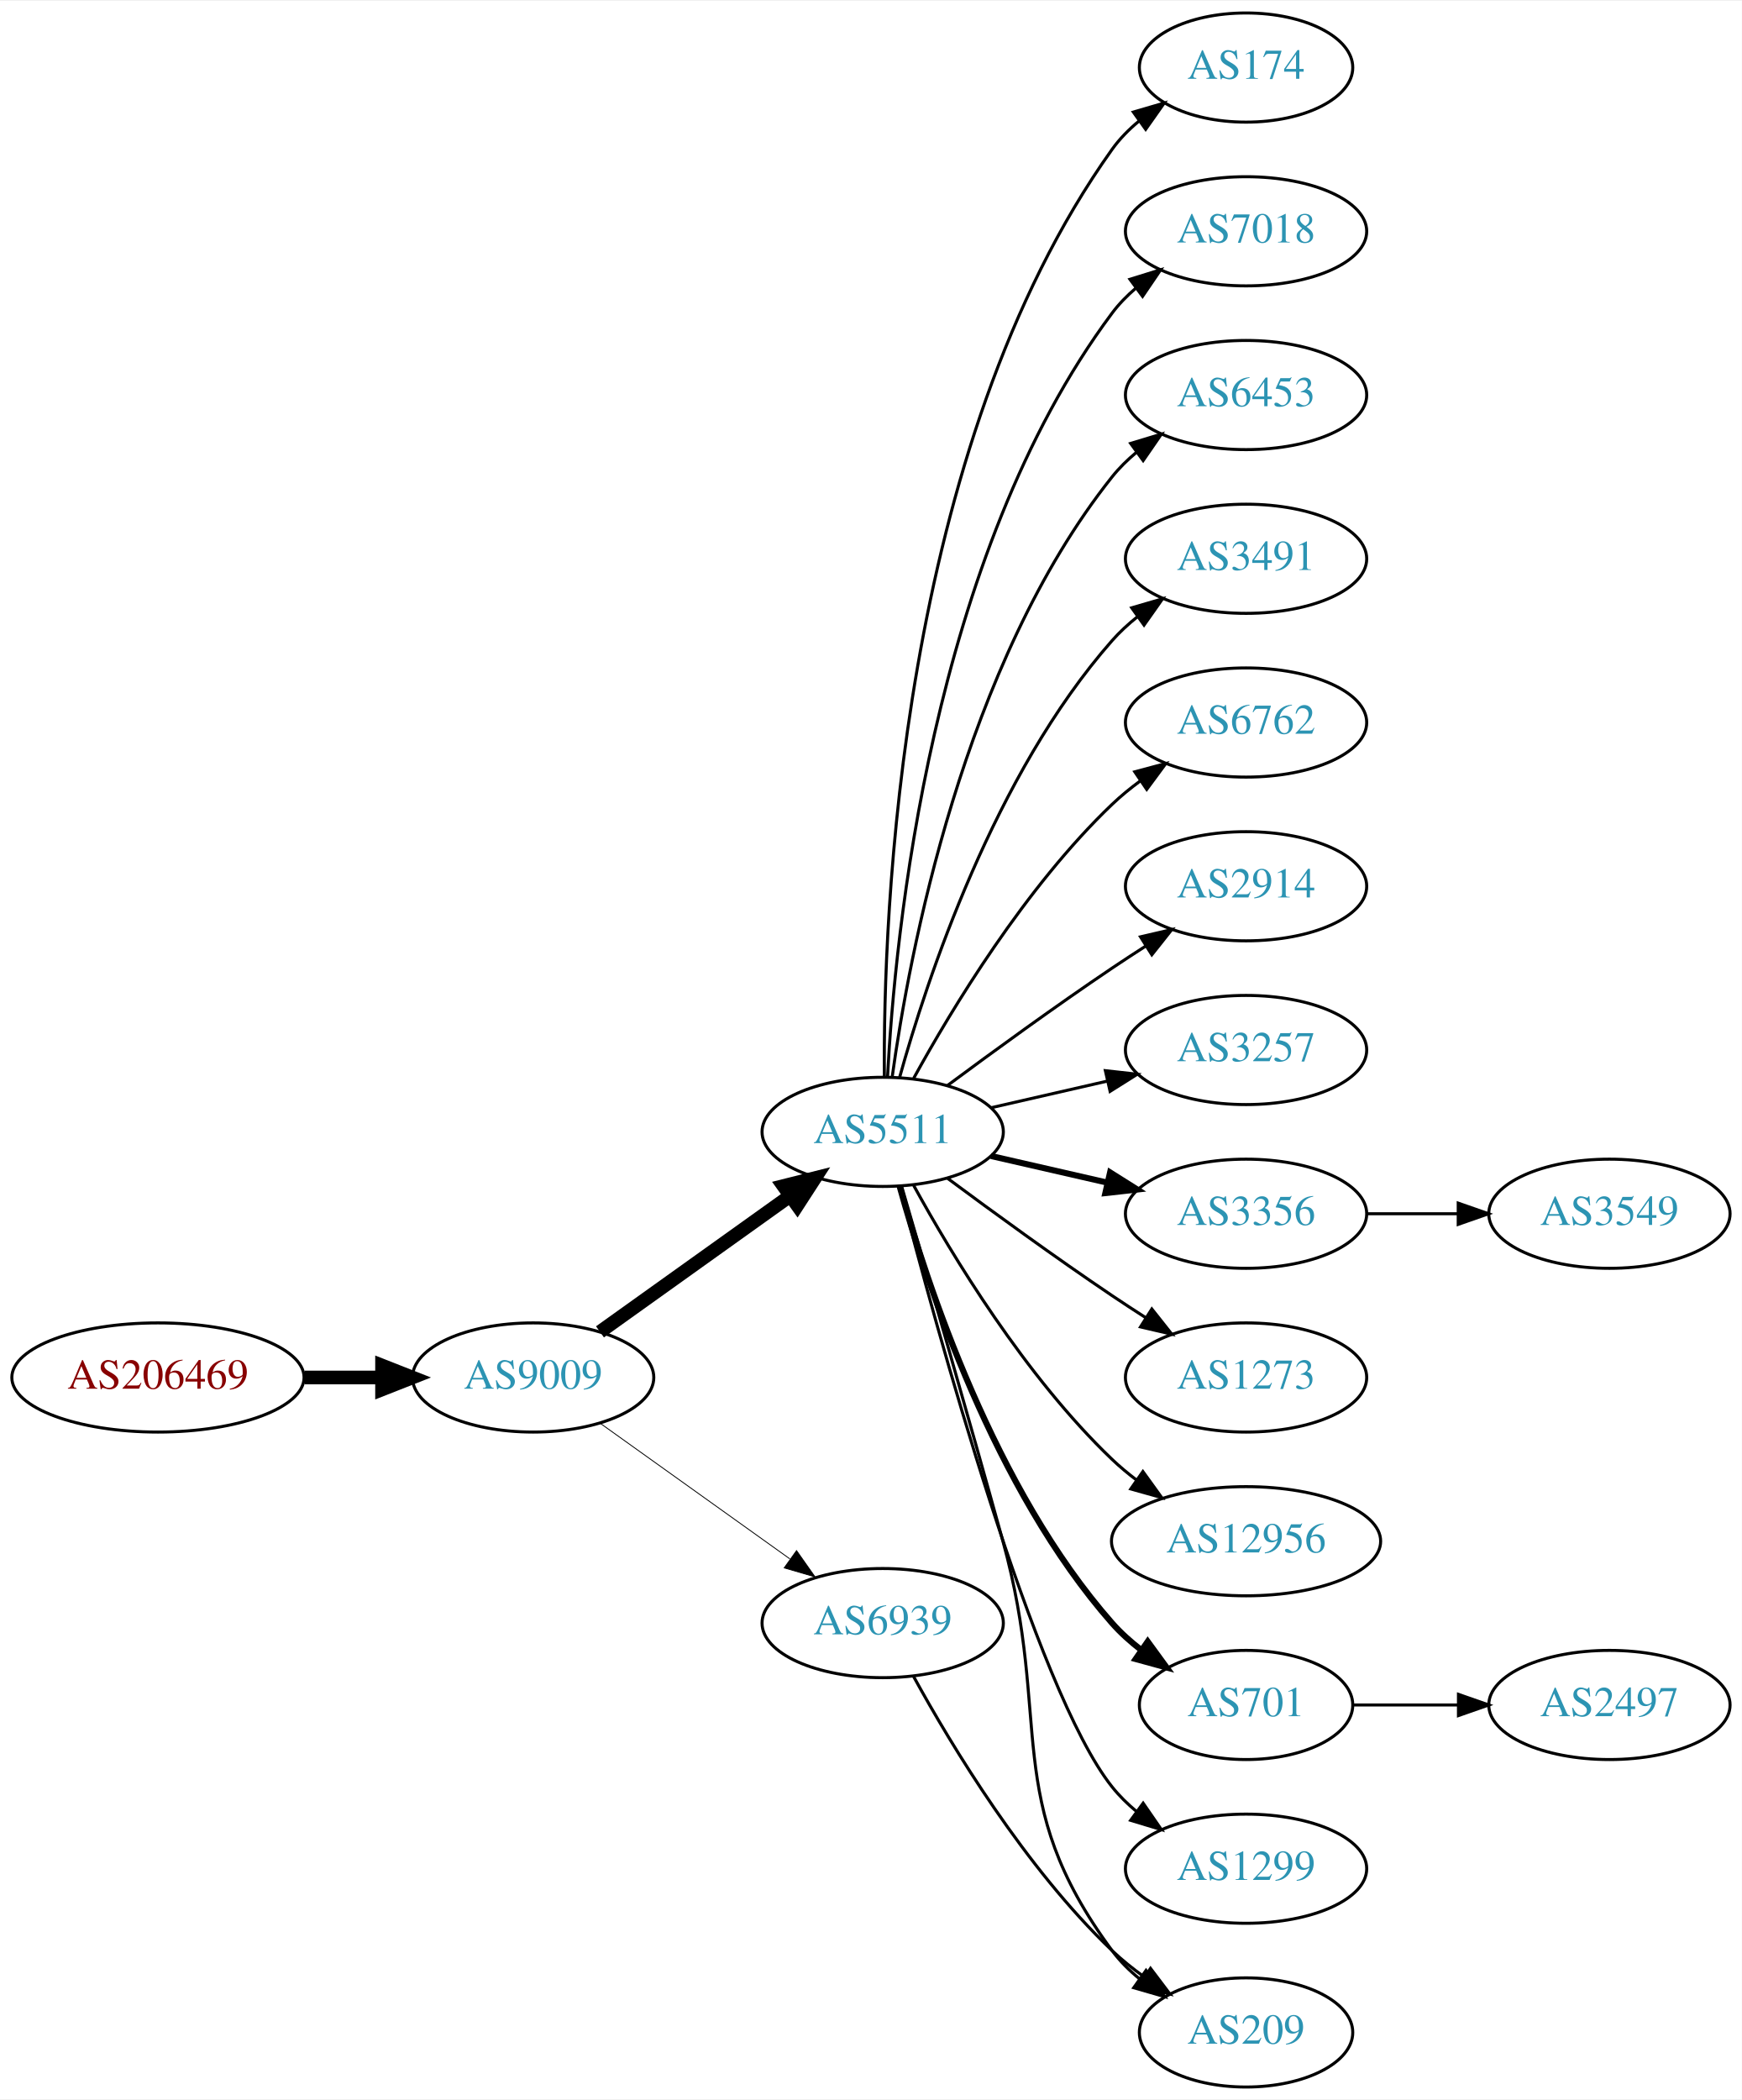
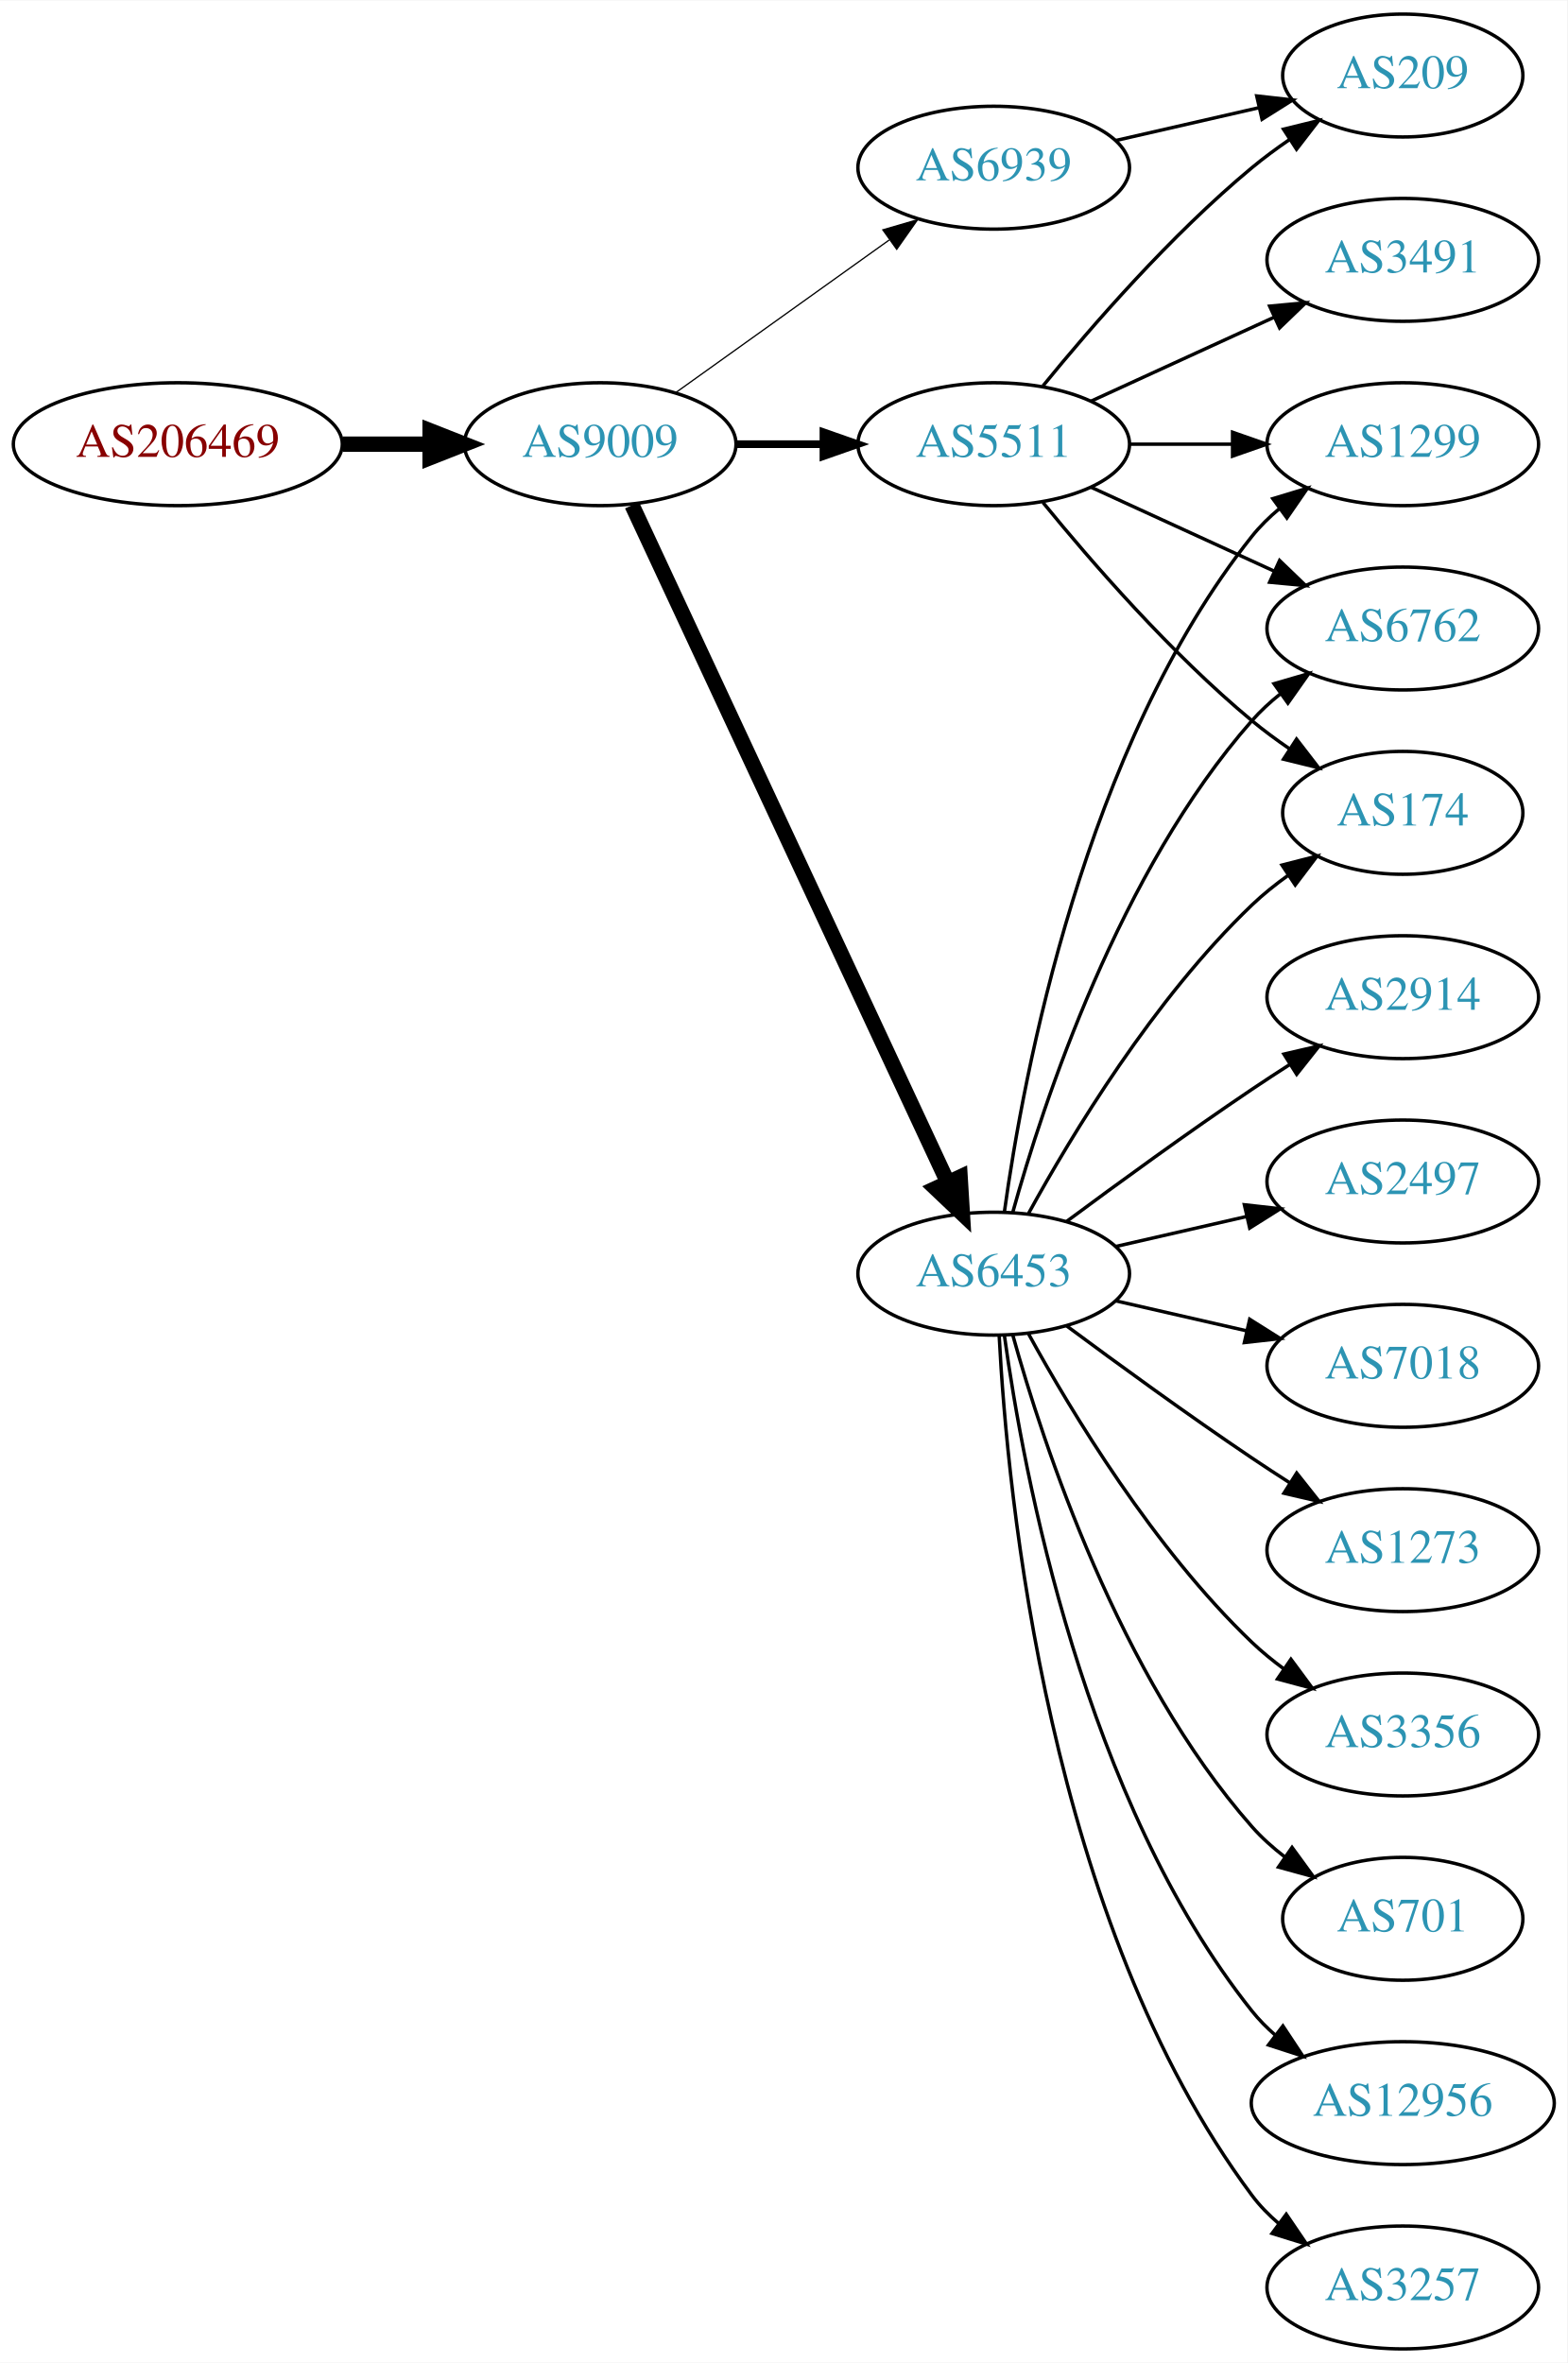
- <svg xmlns="http://www.w3.org/2000/svg" xmlns:xlink="http://www.w3.org/1999/xlink" width="574pt" height="692pt" viewBox="0.00 0.00 574.46 692.00">
+ <svg xmlns="http://www.w3.org/2000/svg" xmlns:xlink="http://www.w3.org/1999/xlink" width="459pt" height="692pt" viewBox="0.00 0.00 459.17 692.00">
  <g id="graph0" class="graph" transform="scale(1 1) rotate(0) translate(4 688)">
-     <polygon fill="white" stroke="none" points="-4,4 -4,-688 570.463,-688 570.463,4 -4,4" />
+     <polygon fill="white" stroke="none" points="-4,4 -4,-688 455.17,-688 455.17,4 -4,4" />
    <g id="node1" class="node">
      <g id="a_node1">
        <a xlink:href="/asn/206469" xlink:title="AS206469 ~ Networked Creativity LLP [AT]">
-           <ellipse fill="#ffffff" stroke="black" cx="48.096" cy="-234" rx="48.192" ry="18" />
-           <text text-anchor="middle" x="48.096" y="-230.3" font-family="Times,serif" font-size="14.00" fill="#880000">AS206469</text>
+           <ellipse fill="#ffffff" stroke="black" cx="48.096" cy="-558" rx="48.192" ry="18" />
+           <text text-anchor="middle" x="48.096" y="-554.3" font-family="Times,serif" font-size="14.00" fill="#880000">AS206469</text>
        </a>
      </g>
    </g>
    <g id="node2" class="node">
      <g id="a_node2">
        <a xlink:href="/asn/9009" xlink:title="AS9009 ~ M247 Ltd [GB]">
-           <ellipse fill="#ffffff" stroke="black" cx="171.838" cy="-234" rx="39.794" ry="18" />
-           <text text-anchor="middle" x="171.838" y="-230.3" font-family="Times,serif" font-size="14.00" fill="#2c94b3">AS9009</text>
+           <ellipse fill="#ffffff" stroke="black" cx="171.838" cy="-558" rx="39.794" ry="18" />
+           <text text-anchor="middle" x="171.838" y="-554.3" font-family="Times,serif" font-size="14.00" fill="#2c94b3">AS9009</text>
        </a>
      </g>
    </g>
    <g id="edge1" class="edge">
-       <path fill="none" stroke="black" stroke-width="4.5" d="M96.513,-234C104.867,-234 113.577,-234 121.969,-234" />
-       <polygon fill="black" stroke="black" stroke-width="4.5" points="122.004,-237.938 132.004,-234 122.004,-230.063 122.004,-237.938" />
+       <path fill="none" stroke="black" stroke-width="4.5" d="M96.513,-558C104.867,-558 113.577,-558 121.969,-558" />
+       <polygon fill="black" stroke="black" stroke-width="4.5" points="122.004,-561.938 132.004,-558 122.004,-554.063 122.004,-561.938" />
    </g>
    <g id="node3" class="node">
      <g id="a_node3">
-         <a xlink:href="/asn/5511" xlink:title="AS5511 ~ Orange S.A. [FR]">
+         <a xlink:href="/asn/6453" xlink:title="AS6453 ~ TATA COMMUNICATIONS (AMERICA) INC [US]">
          <ellipse fill="#ffffff" stroke="black" cx="287.131" cy="-315" rx="39.794" ry="18" />
-           <text text-anchor="middle" x="287.131" y="-311.3" font-family="Times,serif" font-size="14.00" fill="#2c94b3">AS5511</text>
+           <text text-anchor="middle" x="287.131" y="-311.3" font-family="Times,serif" font-size="14.00" fill="#2c94b3">AS6453</text>
        </a>
      </g>
    </g>
    <g id="edge2" class="edge">
-       <path fill="none" stroke="black" stroke-width="4.5" d="M193.882,-249.046C211.497,-261.639 236.835,-279.755 256.501,-293.816" />
-       <polygon fill="black" stroke="black" stroke-width="4.5" points="254.39,-297.147 264.815,-299.76 258.97,-290.741 254.39,-297.147" />
+       <path fill="none" stroke="black" stroke-width="4.5" d="M181.169,-540.132C200.858,-497.899 250.358,-391.728 273.649,-341.773" />
+       <polygon fill="black" stroke="black" stroke-width="4.5" points="277.284,-343.294 277.941,-332.567 270.146,-339.966 277.284,-343.294" />
    </g>
    <g id="node4" class="node">
      <g id="a_node4">
-         <a xlink:href="/asn/6939" xlink:title="AS6939 ~ Hurricane Electric LLC [US]">
-           <ellipse fill="#ffffff" stroke="black" cx="287.131" cy="-153" rx="39.794" ry="18" />
-           <text text-anchor="middle" x="287.131" y="-149.3" font-family="Times,serif" font-size="14.00" fill="#2c94b3">AS6939</text>
+         <a xlink:href="/asn/5511" xlink:title="AS5511 ~ Orange S.A. [FR]">
+           <ellipse fill="#ffffff" stroke="black" cx="287.131" cy="-558" rx="39.794" ry="18" />
+           <text text-anchor="middle" x="287.131" y="-554.3" font-family="Times,serif" font-size="14.00" fill="#2c94b3">AS5511</text>
        </a>
      </g>
    </g>
    <g id="edge3" class="edge">
-       <path fill="none" stroke="black" stroke-width="0.281" d="M193.882,-218.954C211.497,-206.361 236.835,-188.245 256.501,-174.184" />
-       <polygon fill="black" stroke="black" stroke-width="0.281" points="258.716,-176.903 264.815,-168.24 254.645,-171.209 258.716,-176.903" />
+       <path fill="none" stroke="black" stroke-width="2.25" d="M211.51,-558C219.713,-558 228.477,-558 237.009,-558" />
+       <polygon fill="black" stroke="black" stroke-width="2.25" points="237.248,-561.5 247.248,-558 237.248,-554.5 237.248,-561.5" />
    </g>
    <g id="node5" class="node">
      <g id="a_node5">
-         <a xlink:href="/asn/174" xlink:title="AS174 ~ Cogent Communications [US]">
-           <ellipse fill="#ffffff" stroke="black" cx="406.973" cy="-666" rx="35.194" ry="18" />
-           <text text-anchor="middle" x="406.973" y="-662.3" font-family="Times,serif" font-size="14.00" fill="#2c94b3">AS174</text>
+         <a xlink:href="/asn/6939" xlink:title="AS6939 ~ Hurricane Electric LLC [US]">
+           <ellipse fill="#ffffff" stroke="black" cx="287.131" cy="-639" rx="39.794" ry="18" />
+           <text text-anchor="middle" x="287.131" y="-635.3" font-family="Times,serif" font-size="14.00" fill="#2c94b3">AS6939</text>
        </a>
      </g>
    </g>
    <g id="edge4" class="edge">
-       <path fill="none" stroke="black" d="M287.68,-333.063C287.26,-385.503 292.414,-540.293 362.777,-639 365.261,-642.484 368.348,-645.615 371.722,-648.402" />
-       <polygon fill="black" stroke="black" points="369.794,-651.326 379.967,-654.287 373.861,-645.629 369.794,-651.326" />
+       <path fill="none" stroke="black" stroke-width="0.375" d="M193.882,-573.046C211.497,-585.639 236.835,-603.755 256.501,-617.816" />
+       <polygon fill="black" stroke="black" stroke-width="0.375" points="254.645,-620.791 264.815,-623.76 258.716,-615.097 254.645,-620.791" />
    </g>
    <g id="node6" class="node">
      <g id="a_node6">
-         <a xlink:href="/asn/7018" xlink:title="AS7018 ~ AT&amp;T Services, Inc. [US]">
-           <ellipse fill="#ffffff" stroke="black" cx="406.973" cy="-612" rx="39.794" ry="18" />
-           <text text-anchor="middle" x="406.973" y="-608.3" font-family="Times,serif" font-size="14.00" fill="#2c94b3">AS7018</text>
-         </a>
-       </g>
-     </g>
-     <g id="edge5" class="edge">
-       <path fill="none" stroke="black" d="M288.723,-333.023C291.099,-379.412 303.017,-504.893 362.777,-585 365.025,-588.013 367.717,-590.769 370.643,-593.272" />
-       <polygon fill="black" stroke="black" points="368.674,-596.169 378.795,-599.303 372.838,-590.542 368.674,-596.169" />
+         <a xlink:href="/asn/1299" xlink:title="AS1299 ~ Telia Carrier [EU]">
+           <ellipse fill="#ffffff" stroke="black" cx="406.973" cy="-558" rx="39.794" ry="18" />
+           <text text-anchor="middle" x="406.973" y="-554.3" font-family="Times,serif" font-size="14.00" fill="#2c94b3">AS1299</text>
+         </a>
+       </g>
+     </g>
+     <g id="edge17" class="edge">
+       <path fill="none" stroke="black" d="M290.27,-333.17C295.77,-372.974 313.596,-469.233 362.777,-531 365.119,-533.94 367.873,-536.649 370.839,-539.121" />
+       <polygon fill="black" stroke="black" points="368.904,-542.042 379.045,-545.11 373.031,-536.388 368.904,-542.042" />
    </g>
    <g id="node7" class="node">
      <g id="a_node7">
-         <a xlink:href="/asn/6453" xlink:title="AS6453 ~ TATA COMMUNICATIONS (AMERICA) INC [US]">
-           <ellipse fill="#ffffff" stroke="black" cx="406.973" cy="-558" rx="39.794" ry="18" />
-           <text text-anchor="middle" x="406.973" y="-554.3" font-family="Times,serif" font-size="14.00" fill="#2c94b3">AS6453</text>
-         </a>
-       </g>
-     </g>
-     <g id="edge6" class="edge">
-       <path fill="none" stroke="black" d="M290.27,-333.17C295.77,-372.974 313.596,-469.233 362.777,-531 365.119,-533.94 367.873,-536.649 370.839,-539.121" />
-       <polygon fill="black" stroke="black" points="368.904,-542.042 379.045,-545.11 373.031,-536.388 368.904,-542.042" />
+         <a xlink:href="/asn/6762" xlink:title="AS6762 ~ TELECOM ITALIA SPARKLE S.p.A. [IT]">
+           <ellipse fill="#ffffff" stroke="black" cx="406.973" cy="-504" rx="39.794" ry="18" />
+           <text text-anchor="middle" x="406.973" y="-500.3" font-family="Times,serif" font-size="14.00" fill="#2c94b3">AS6762</text>
+         </a>
+       </g>
+     </g>
+     <g id="edge14" class="edge">
+       <path fill="none" stroke="black" d="M292.704,-332.946C301.61,-364.995 323.894,-432.842 362.777,-477 365.261,-479.821 368.111,-482.449 371.137,-484.871" />
+       <polygon fill="black" stroke="black" points="369.254,-487.828 379.426,-490.791 373.322,-482.131 369.254,-487.828" />
    </g>
    <g id="node8" class="node">
      <g id="a_node8">
-         <a xlink:href="/asn/3491" xlink:title="AS3491 ~ PCCW Global, Inc. [US]">
-           <ellipse fill="#ffffff" stroke="black" cx="406.973" cy="-504" rx="39.794" ry="18" />
-           <text text-anchor="middle" x="406.973" y="-500.3" font-family="Times,serif" font-size="14.00" fill="#2c94b3">AS3491</text>
-         </a>
-       </g>
-     </g>
-     <g id="edge7" class="edge">
-       <path fill="none" stroke="black" d="M292.704,-332.946C301.61,-364.995 323.894,-432.842 362.777,-477 365.261,-479.821 368.111,-482.449 371.137,-484.871" />
-       <polygon fill="black" stroke="black" points="369.254,-487.828 379.426,-490.791 373.322,-482.131 369.254,-487.828" />
-     </g>
-     <g id="node9" class="node">
-       <g id="a_node9">
-         <a xlink:href="/asn/6762" xlink:title="AS6762 ~ TELECOM ITALIA SPARKLE S.p.A. [IT]">
-           <ellipse fill="#ffffff" stroke="black" cx="406.973" cy="-450" rx="39.794" ry="18" />
-           <text text-anchor="middle" x="406.973" y="-446.3" font-family="Times,serif" font-size="14.00" fill="#2c94b3">AS6762</text>
-         </a>
-       </g>
-     </g>
-     <g id="edge8" class="edge">
-       <path fill="none" stroke="black" d="M297.372,-332.713C309.918,-355.561 334.095,-395.611 362.777,-423 365.646,-425.739 368.834,-428.347 372.144,-430.785" />
-       <polygon fill="black" stroke="black" points="370.267,-433.742 380.503,-436.477 374.207,-427.956 370.267,-433.742" />
-     </g>
-     <g id="node10" class="node">
-       <g id="a_node10">
+         <a xlink:href="/asn/174" xlink:title="AS174 ~ Cogent Communications [US]">
+           <ellipse fill="#ffffff" stroke="black" cx="406.973" cy="-450" rx="35.194" ry="18" />
+           <text text-anchor="middle" x="406.973" y="-446.3" font-family="Times,serif" font-size="14.00" fill="#2c94b3">AS174</text>
+         </a>
+       </g>
+     </g>
+     <g id="edge18" class="edge">
+       <path fill="none" stroke="black" d="M297.372,-332.713C309.918,-355.561 334.095,-395.611 362.777,-423 366.031,-426.107 369.698,-429.046 373.485,-431.76" />
+       <polygon fill="black" stroke="black" points="371.587,-434.701 381.853,-437.322 375.462,-428.872 371.587,-434.701" />
+     </g>
+     <g id="node11" class="node">
+       <g id="a_node11">
+         <a xlink:href="/asn/3257" xlink:title="AS3257 ~ GTT [DE]">
+           <ellipse fill="#ffffff" stroke="black" cx="406.973" cy="-18" rx="39.794" ry="18" />
+           <text text-anchor="middle" x="406.973" y="-14.3" font-family="Times,serif" font-size="14.00" fill="#2c94b3">AS3257</text>
+         </a>
+       </g>
+     </g>
+     <g id="edge10" class="edge">
+       <path fill="none" stroke="black" d="M288.723,-296.977C291.099,-250.588 303.017,-125.107 362.777,-45 365.025,-41.987 367.717,-39.231 370.643,-36.728" />
+       <polygon fill="black" stroke="black" points="372.838,-39.459 378.795,-30.697 368.674,-33.831 372.838,-39.459" />
+     </g>
+     <g id="node12" class="node">
+       <g id="a_node12">
        <a xlink:href="/asn/2914" xlink:title="AS2914 ~ NTT America, Inc. [US]">
          <ellipse fill="#ffffff" stroke="black" cx="406.973" cy="-396" rx="39.794" ry="18" />
          <text text-anchor="middle" x="406.973" y="-392.3" font-family="Times,serif" font-size="14.00" fill="#2c94b3">AS2914</text>
        </a>
      </g>
    </g>
-     <g id="edge9" class="edge">
+     <g id="edge11" class="edge">
      <path fill="none" stroke="black" d="M308.461,-330.277C323.324,-341.304 344.068,-356.407 362.777,-369 366.326,-371.389 370.077,-373.839 373.825,-376.242" />
      <polygon fill="black" stroke="black" points="372.151,-379.325 382.474,-381.712 375.893,-373.409 372.151,-379.325" />
    </g>
-     <g id="node11" class="node">
-       <g id="a_node11">
-         <a xlink:href="/asn/209" xlink:title="AS209 ~ CenturyLink Communications, LLC [US]">
-           <ellipse fill="#ffffff" stroke="black" cx="406.973" cy="-18" rx="35.194" ry="18" />
-           <text text-anchor="middle" x="406.973" y="-14.3" font-family="Times,serif" font-size="14.00" fill="#2c94b3">AS209</text>
-         </a>
-       </g>
-     </g>
-     <g id="edge10" class="edge">
-       <path fill="none" stroke="black" d="M293.361,-297.123C300.888,-271.305 315.15,-222.061 326.777,-180 343.323,-120.148 325.874,-94.941 362.777,-45 365.32,-41.559 368.444,-38.455 371.839,-35.682" />
-       <polygon fill="black" stroke="black" points="373.978,-38.456 380.106,-29.814 369.926,-32.748 373.978,-38.456" />
-     </g>
-     <g id="node12" class="node">
-       <g id="a_node12">
-         <a xlink:href="/asn/3257" xlink:title="AS3257 ~ GTT [DE]">
+     <g id="node13" class="node">
+       <g id="a_node13">
+         <a xlink:href="/asn/2497" xlink:title="AS2497 ~ Internet Initiative Japan Inc. [JP]">
          <ellipse fill="#ffffff" stroke="black" cx="406.973" cy="-342" rx="39.794" ry="18" />
-           <text text-anchor="middle" x="406.973" y="-338.3" font-family="Times,serif" font-size="14.00" fill="#2c94b3">AS3257</text>
-         </a>
-       </g>
-     </g>
-     <g id="edge11" class="edge">
+           <text text-anchor="middle" x="406.973" y="-338.3" font-family="Times,serif" font-size="14.00" fill="#2c94b3">AS2497</text>
+         </a>
+       </g>
+     </g>
+     <g id="edge12" class="edge">
      <path fill="none" stroke="black" d="M322.85,-322.955C334.85,-325.704 348.471,-328.825 361.164,-331.733" />
      <polygon fill="black" stroke="black" points="360.566,-335.187 371.095,-334.009 362.129,-328.364 360.566,-335.187" />
    </g>
-     <g id="node13" class="node">
-       <g id="a_node13">
-         <a xlink:href="/asn/3356" xlink:title="AS3356 ~ LEVEL3 [US]">
-           <ellipse fill="#ffffff" stroke="black" cx="406.973" cy="-288" rx="39.794" ry="18" />
-           <text text-anchor="middle" x="406.973" y="-284.3" font-family="Times,serif" font-size="14.00" fill="#2c94b3">AS3356</text>
-         </a>
-       </g>
-     </g>
-     <g id="edge12" class="edge">
-       <path fill="none" stroke="black" stroke-width="2" d="M322.85,-307.045C334.85,-304.296 348.471,-301.175 361.164,-298.267" />
-       <polygon fill="black" stroke="black" stroke-width="2" points="362.129,-301.636 371.095,-295.991 360.566,-294.813 362.129,-301.636" />
-     </g>
    <g id="node14" class="node">
      <g id="a_node14">
+         <a xlink:href="/asn/7018" xlink:title="AS7018 ~ AT&amp;T Services, Inc. [US]">
+           <ellipse fill="#ffffff" stroke="black" cx="406.973" cy="-288" rx="39.794" ry="18" />
+           <text text-anchor="middle" x="406.973" y="-284.3" font-family="Times,serif" font-size="14.00" fill="#2c94b3">AS7018</text>
+         </a>
+       </g>
+     </g>
+     <g id="edge13" class="edge">
+       <path fill="none" stroke="black" d="M322.85,-307.045C334.85,-304.296 348.471,-301.175 361.164,-298.267" />
+       <polygon fill="black" stroke="black" points="362.129,-301.636 371.095,-295.991 360.566,-294.813 362.129,-301.636" />
+     </g>
+     <g id="node15" class="node">
+       <g id="a_node15">
        <a xlink:href="/asn/1273" xlink:title="AS1273 ~ Vodafone Group PLC [EU]">
          <ellipse fill="#ffffff" stroke="black" cx="406.973" cy="-234" rx="39.794" ry="18" />
          <text text-anchor="middle" x="406.973" y="-230.3" font-family="Times,serif" font-size="14.00" fill="#2c94b3">AS1273</text>
        </a>
      </g>
    </g>
-     <g id="edge13" class="edge">
+     <g id="edge15" class="edge">
      <path fill="none" stroke="black" d="M308.461,-299.723C323.324,-288.696 344.068,-273.593 362.777,-261 366.326,-258.611 370.077,-256.161 373.825,-253.758" />
      <polygon fill="black" stroke="black" points="375.893,-256.591 382.474,-248.288 372.151,-250.675 375.893,-256.591" />
    </g>
-     <g id="node15" class="node">
-       <g id="a_node15">
-         <a xlink:href="/asn/12956" xlink:title="AS12956 ~ TELXIUS [ES]">
-           <ellipse fill="#ffffff" stroke="black" cx="406.973" cy="-180" rx="44.393" ry="18" />
-           <text text-anchor="middle" x="406.973" y="-176.3" font-family="Times,serif" font-size="14.00" fill="#2c94b3">AS12956</text>
-         </a>
-       </g>
-     </g>
-     <g id="edge14" class="edge">
-       <path fill="none" stroke="black" d="M297.372,-297.287C309.918,-274.439 334.095,-234.389 362.777,-207 365.284,-204.607 368.035,-202.313 370.898,-200.145" />
-       <polygon fill="black" stroke="black" points="372.949,-202.982 379.148,-194.39 368.944,-197.241 372.949,-202.982" />
-     </g>
    <g id="node16" class="node">
      <g id="a_node16">
+         <a xlink:href="/asn/3356" xlink:title="AS3356 ~ Level 3 Parent, LLC [US]">
+           <ellipse fill="#ffffff" stroke="black" cx="406.973" cy="-180" rx="39.794" ry="18" />
+           <text text-anchor="middle" x="406.973" y="-176.3" font-family="Times,serif" font-size="14.00" fill="#2c94b3">AS3356</text>
+         </a>
+       </g>
+     </g>
+     <g id="edge16" class="edge">
+       <path fill="none" stroke="black" d="M297.372,-297.287C309.918,-274.439 334.095,-234.389 362.777,-207 365.646,-204.261 368.834,-201.653 372.144,-199.215" />
+       <polygon fill="black" stroke="black" points="374.207,-202.044 380.503,-193.523 370.267,-196.258 374.207,-202.044" />
+     </g>
+     <g id="node17" class="node">
+       <g id="a_node17">
        <a xlink:href="/asn/701" xlink:title="AS701 ~ UUNET [US]">
          <ellipse fill="#ffffff" stroke="black" cx="406.973" cy="-126" rx="35.194" ry="18" />
          <text text-anchor="middle" x="406.973" y="-122.3" font-family="Times,serif" font-size="14.00" fill="#2c94b3">AS701</text>
        </a>
      </g>
    </g>
-     <g id="edge15" class="edge">
-       <path fill="none" stroke="black" stroke-width="2" d="M292.704,-297.054C301.61,-265.005 323.894,-197.158 362.777,-153 365.605,-149.789 368.906,-146.828 372.401,-144.136" />
-       <polygon fill="black" stroke="black" stroke-width="2" points="374.535,-146.916 380.776,-138.355 370.558,-141.155 374.535,-146.916" />
-     </g>
-     <g id="node17" class="node">
-       <g id="a_node17">
-         <a xlink:href="/asn/1299" xlink:title="AS1299 ~ Telia Carrier [EU]">
-           <ellipse fill="#ffffff" stroke="black" cx="406.973" cy="-72" rx="39.794" ry="18" />
-           <text text-anchor="middle" x="406.973" y="-68.3" font-family="Times,serif" font-size="14.00" fill="#2c94b3">AS1299</text>
-         </a>
-       </g>
-     </g>
-     <g id="edge16" class="edge">
-       <path fill="none" stroke="black" d="M292.648,-297.158C304.498,-251.353 337.322,-130.97 362.777,-99 365.119,-96.06 367.873,-93.351 370.839,-90.879" />
-       <polygon fill="black" stroke="black" points="373.031,-93.612 379.045,-84.89 368.904,-87.958 373.031,-93.612" />
-     </g>
-     <g id="edge17" class="edge">
-       <path fill="none" stroke="black" d="M297.372,-135.287C309.918,-112.439 334.095,-72.389 362.777,-45 366.031,-41.893 369.698,-38.954 373.485,-36.24" />
-       <polygon fill="black" stroke="black" points="375.462,-39.128 381.853,-30.678 371.587,-33.299 375.462,-39.128" />
+     <g id="edge19" class="edge">
+       <path fill="none" stroke="black" d="M292.704,-297.054C301.61,-265.005 323.894,-197.158 362.777,-153 365.605,-149.789 368.906,-146.828 372.401,-144.136" />
+       <polygon fill="black" stroke="black" points="374.535,-146.916 380.776,-138.355 370.558,-141.155 374.535,-146.916" />
    </g>
    <g id="node18" class="node">
      <g id="a_node18">
-         <a xlink:href="/asn/3549" xlink:title="AS3549 ~ Level 3 Parent, LLC [US]">
-           <ellipse fill="#ffffff" stroke="black" cx="526.816" cy="-288" rx="39.794" ry="18" />
-           <text text-anchor="middle" x="526.816" y="-284.3" font-family="Times,serif" font-size="14.00" fill="#2c94b3">AS3549</text>
-         </a>
-       </g>
-     </g>
-     <g id="edge18" class="edge">
-       <path fill="none" stroke="black" d="M446.886,-288C456.439,-288 466.789,-288 476.752,-288" />
-       <polygon fill="black" stroke="black" points="476.944,-291.5 486.944,-288 476.944,-284.5 476.944,-291.5" />
-     </g>
-     <g id="node19" class="node">
-       <g id="a_node19">
-         <a xlink:href="/asn/2497" xlink:title="AS2497 ~ Internet Initiative Japan Inc. [JP]">
-           <ellipse fill="#ffffff" stroke="black" cx="526.816" cy="-126" rx="39.794" ry="18" />
-           <text text-anchor="middle" x="526.816" y="-122.3" font-family="Times,serif" font-size="14.00" fill="#2c94b3">AS2497</text>
-         </a>
-       </g>
-     </g>
-     <g id="edge19" class="edge">
-       <path fill="none" stroke="black" d="M442.375,-126C453.199,-126 465.367,-126 476.994,-126" />
-       <polygon fill="black" stroke="black" points="477.025,-129.5 487.025,-126 477.025,-122.5 477.025,-129.5" />
+         <a xlink:href="/asn/12956" xlink:title="AS12956 ~ TELXIUS [ES]">
+           <ellipse fill="#ffffff" stroke="black" cx="406.973" cy="-72" rx="44.393" ry="18" />
+           <text text-anchor="middle" x="406.973" y="-68.3" font-family="Times,serif" font-size="14.00" fill="#2c94b3">AS12956</text>
+         </a>
+       </g>
+     </g>
+     <g id="edge20" class="edge">
+       <path fill="none" stroke="black" d="M290.27,-296.83C295.77,-257.026 313.596,-160.767 362.777,-99 364.816,-96.44 367.167,-94.056 369.699,-91.851" />
+       <polygon fill="black" stroke="black" points="371.854,-94.609 377.7,-85.773 367.62,-89.035 371.854,-94.609" />
+     </g>
+     <g id="edge5" class="edge">
+       <path fill="none" stroke="black" d="M327.044,-558C336.597,-558 346.947,-558 356.909,-558" />
+       <polygon fill="black" stroke="black" points="357.102,-561.5 367.102,-558 357.102,-554.5 357.102,-561.5" />
+     </g>
+     <g id="edge6" class="edge">
+       <path fill="none" stroke="black" d="M315.76,-545.339C331.717,-538.027 351.987,-528.739 369.27,-520.819" />
+       <polygon fill="black" stroke="black" points="370.885,-523.929 378.518,-516.581 367.969,-517.565 370.885,-523.929" />
+     </g>
+     <g id="edge7" class="edge">
+       <path fill="none" stroke="black" d="M301.55,-540.935C315.665,-523.625 339.079,-496.655 362.777,-477 366.241,-474.128 370.033,-471.331 373.888,-468.692" />
+       <polygon fill="black" stroke="black" points="375.849,-471.592 382.32,-463.203 372.03,-465.725 375.849,-471.592" />
+     </g>
+     <g id="node9" class="node">
+       <g id="a_node9">
+         <a xlink:href="/asn/3491" xlink:title="AS3491 ~ PCCW Global, Inc. [US]">
+           <ellipse fill="#ffffff" stroke="black" cx="406.973" cy="-612" rx="39.794" ry="18" />
+           <text text-anchor="middle" x="406.973" y="-608.3" font-family="Times,serif" font-size="14.00" fill="#2c94b3">AS3491</text>
+         </a>
+       </g>
+     </g>
+     <g id="edge8" class="edge">
+       <path fill="none" stroke="black" d="M315.76,-570.661C331.717,-577.973 351.987,-587.261 369.27,-595.181" />
+       <polygon fill="black" stroke="black" points="367.969,-598.435 378.518,-599.419 370.885,-592.071 367.969,-598.435" />
+     </g>
+     <g id="node10" class="node">
+       <g id="a_node10">
+         <a xlink:href="/asn/209" xlink:title="AS209 ~ CenturyLink Communications, LLC [US]">
+           <ellipse fill="#ffffff" stroke="black" cx="406.973" cy="-666" rx="35.194" ry="18" />
+           <text text-anchor="middle" x="406.973" y="-662.3" font-family="Times,serif" font-size="14.00" fill="#2c94b3">AS209</text>
+         </a>
+       </g>
+     </g>
+     <g id="edge9" class="edge">
+       <path fill="none" stroke="black" d="M301.55,-575.065C315.665,-592.375 339.079,-619.345 362.777,-639 366.241,-641.872 370.033,-644.669 373.888,-647.308" />
+       <polygon fill="black" stroke="black" points="372.03,-650.275 382.32,-652.797 375.849,-644.408 372.03,-650.275" />
+     </g>
+     <g id="edge21" class="edge">
+       <path fill="none" stroke="black" d="M322.85,-646.955C335.943,-649.955 350.965,-653.396 364.606,-656.522" />
+       <polygon fill="black" stroke="black" points="364.184,-660.016 374.713,-658.838 365.747,-653.193 364.184,-660.016" />
    </g>
  </g>
</svg>
